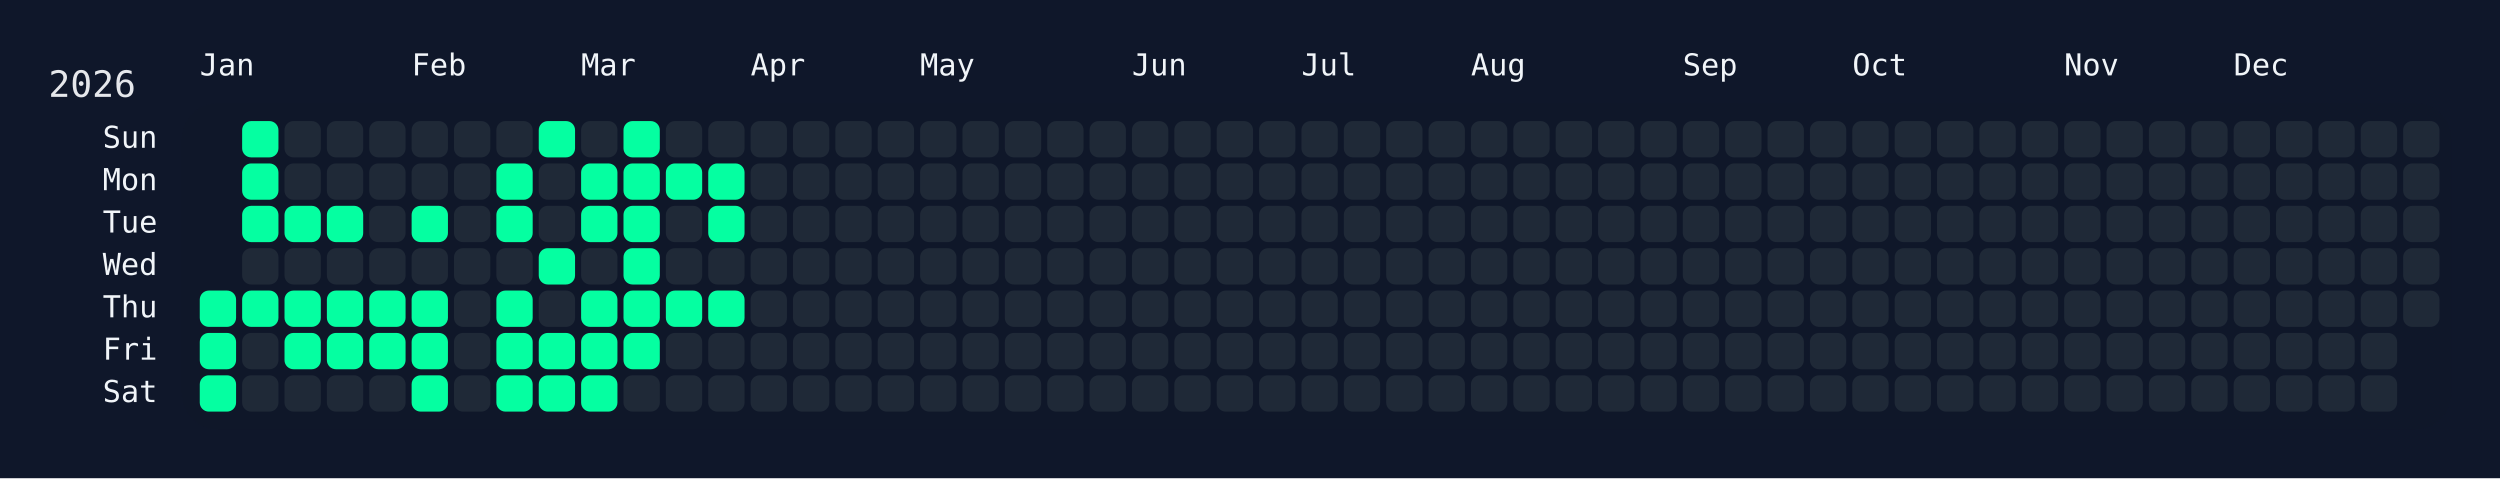
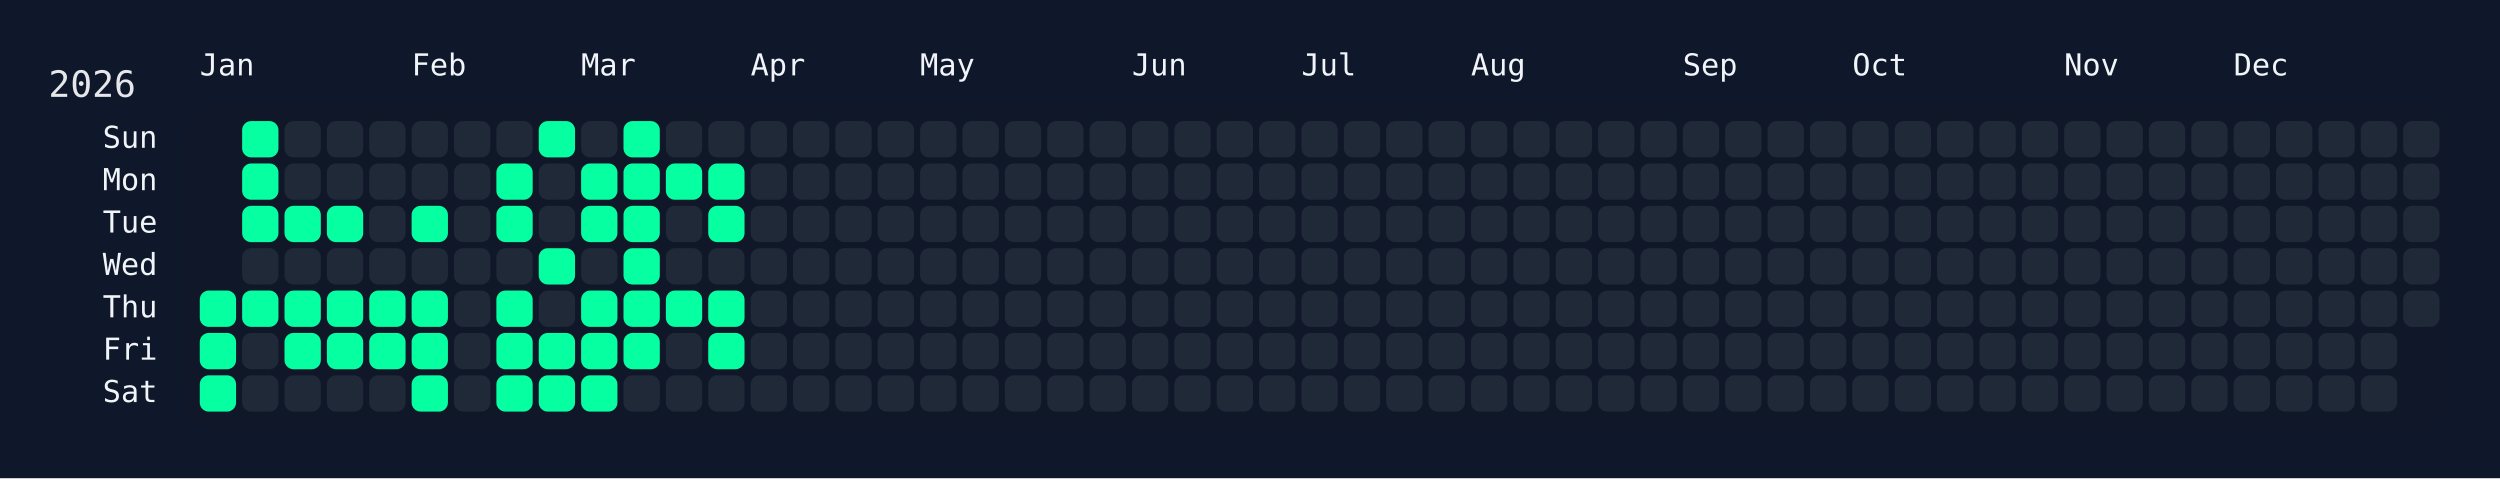
<svg xmlns="http://www.w3.org/2000/svg" width="826" height="158" viewBox="0 0 826 158">
  <rect width="826" height="158" fill="#0f172a" />
  <rect x="60" y="34" width="750" height="108" rx="12" ry="12" fill="rgba(15, 23, 42, 0.8)" />
  <text x="16" y="32" font-size="12" fill="#e5e7eb" font-family="JetBrains Mono, ui-monospace, SFMono-Regular, Menlo, Monaco, Consolas, monospace">2026</text>
  <text x="66" y="18" font-size="10" fill="#f1f5f9" font-family="JetBrains Mono, ui-monospace, SFMono-Regular, Menlo, Monaco, Consolas, monospace" dominant-baseline="hanging">Jan</text>
  <text x="136" y="18" font-size="10" fill="#f1f5f9" font-family="JetBrains Mono, ui-monospace, SFMono-Regular, Menlo, Monaco, Consolas, monospace" dominant-baseline="hanging">Feb</text>
  <text x="192" y="18" font-size="10" fill="#f1f5f9" font-family="JetBrains Mono, ui-monospace, SFMono-Regular, Menlo, Monaco, Consolas, monospace" dominant-baseline="hanging">Mar</text>
  <text x="248" y="18" font-size="10" fill="#f1f5f9" font-family="JetBrains Mono, ui-monospace, SFMono-Regular, Menlo, Monaco, Consolas, monospace" dominant-baseline="hanging">Apr</text>
  <text x="304" y="18" font-size="10" fill="#f1f5f9" font-family="JetBrains Mono, ui-monospace, SFMono-Regular, Menlo, Monaco, Consolas, monospace" dominant-baseline="hanging">May</text>
  <text x="374" y="18" font-size="10" fill="#f1f5f9" font-family="JetBrains Mono, ui-monospace, SFMono-Regular, Menlo, Monaco, Consolas, monospace" dominant-baseline="hanging">Jun</text>
  <text x="430" y="18" font-size="10" fill="#f1f5f9" font-family="JetBrains Mono, ui-monospace, SFMono-Regular, Menlo, Monaco, Consolas, monospace" dominant-baseline="hanging">Jul</text>
  <text x="486" y="18" font-size="10" fill="#f1f5f9" font-family="JetBrains Mono, ui-monospace, SFMono-Regular, Menlo, Monaco, Consolas, monospace" dominant-baseline="hanging">Aug</text>
  <text x="556" y="18" font-size="10" fill="#f1f5f9" font-family="JetBrains Mono, ui-monospace, SFMono-Regular, Menlo, Monaco, Consolas, monospace" dominant-baseline="hanging">Sep</text>
  <text x="612" y="18" font-size="10" fill="#f1f5f9" font-family="JetBrains Mono, ui-monospace, SFMono-Regular, Menlo, Monaco, Consolas, monospace" dominant-baseline="hanging">Oct</text>
  <text x="682" y="18" font-size="10" fill="#f1f5f9" font-family="JetBrains Mono, ui-monospace, SFMono-Regular, Menlo, Monaco, Consolas, monospace" dominant-baseline="hanging">Nov</text>
  <text x="738" y="18" font-size="10" fill="#f1f5f9" font-family="JetBrains Mono, ui-monospace, SFMono-Regular, Menlo, Monaco, Consolas, monospace" dominant-baseline="hanging">Dec</text>
  <text x="52" y="46.0" font-size="10" fill="#f1f5f9" font-family="JetBrains Mono, ui-monospace, SFMono-Regular, Menlo, Monaco, Consolas, monospace" text-anchor="end" dominant-baseline="middle">Sun</text>
  <text x="52" y="60.0" font-size="10" fill="#f1f5f9" font-family="JetBrains Mono, ui-monospace, SFMono-Regular, Menlo, Monaco, Consolas, monospace" text-anchor="end" dominant-baseline="middle">Mon</text>
  <text x="52" y="74.0" font-size="10" fill="#f1f5f9" font-family="JetBrains Mono, ui-monospace, SFMono-Regular, Menlo, Monaco, Consolas, monospace" text-anchor="end" dominant-baseline="middle">Tue</text>
  <text x="52" y="88.0" font-size="10" fill="#f1f5f9" font-family="JetBrains Mono, ui-monospace, SFMono-Regular, Menlo, Monaco, Consolas, monospace" text-anchor="end" dominant-baseline="middle">Wed</text>
  <text x="52" y="102.0" font-size="10" fill="#f1f5f9" font-family="JetBrains Mono, ui-monospace, SFMono-Regular, Menlo, Monaco, Consolas, monospace" text-anchor="end" dominant-baseline="middle">Thu</text>
  <text x="52" y="116.0" font-size="10" fill="#f1f5f9" font-family="JetBrains Mono, ui-monospace, SFMono-Regular, Menlo, Monaco, Consolas, monospace" text-anchor="end" dominant-baseline="middle">Fri</text>
  <text x="52" y="130.0" font-size="10" fill="#f1f5f9" font-family="JetBrains Mono, ui-monospace, SFMono-Regular, Menlo, Monaco, Consolas, monospace" text-anchor="end" dominant-baseline="middle">Sat</text>
  <g transform="translate(66,40)">
    <rect x="0" y="56" width="12" height="12" rx="3" ry="3" fill="#05ffa1" data-date="2026-01-01" />
    <rect x="0" y="70" width="12" height="12" rx="3" ry="3" fill="#05ffa1" data-date="2026-01-02" />
    <rect x="0" y="84" width="12" height="12" rx="3" ry="3" fill="#05ffa1" data-date="2026-01-03" />
    <rect x="14" y="0" width="12" height="12" rx="3" ry="3" fill="#05ffa1" data-date="2026-01-04" />
    <rect x="14" y="14" width="12" height="12" rx="3" ry="3" fill="#05ffa1" data-date="2026-01-05" />
    <rect x="14" y="28" width="12" height="12" rx="3" ry="3" fill="#05ffa1" data-date="2026-01-06" />
    <rect x="14" y="42" width="12" height="12" rx="3" ry="3" fill="#1f2937" data-date="2026-01-07" />
    <rect x="14" y="56" width="12" height="12" rx="3" ry="3" fill="#05ffa1" data-date="2026-01-08" />
    <rect x="14" y="70" width="12" height="12" rx="3" ry="3" fill="#1f2937" data-date="2026-01-09" />
    <rect x="14" y="84" width="12" height="12" rx="3" ry="3" fill="#1f2937" data-date="2026-01-10" />
    <rect x="28" y="0" width="12" height="12" rx="3" ry="3" fill="#1f2937" data-date="2026-01-11" />
    <rect x="28" y="14" width="12" height="12" rx="3" ry="3" fill="#1f2937" data-date="2026-01-12" />
    <rect x="28" y="28" width="12" height="12" rx="3" ry="3" fill="#05ffa1" data-date="2026-01-13" />
    <rect x="28" y="42" width="12" height="12" rx="3" ry="3" fill="#1f2937" data-date="2026-01-14" />
    <rect x="28" y="56" width="12" height="12" rx="3" ry="3" fill="#05ffa1" data-date="2026-01-15" />
    <rect x="28" y="70" width="12" height="12" rx="3" ry="3" fill="#05ffa1" data-date="2026-01-16" />
    <rect x="28" y="84" width="12" height="12" rx="3" ry="3" fill="#1f2937" data-date="2026-01-17" />
    <rect x="42" y="0" width="12" height="12" rx="3" ry="3" fill="#1f2937" data-date="2026-01-18" />
    <rect x="42" y="14" width="12" height="12" rx="3" ry="3" fill="#1f2937" data-date="2026-01-19" />
    <rect x="42" y="28" width="12" height="12" rx="3" ry="3" fill="#05ffa1" data-date="2026-01-20" />
    <rect x="42" y="42" width="12" height="12" rx="3" ry="3" fill="#1f2937" data-date="2026-01-21" />
    <rect x="42" y="56" width="12" height="12" rx="3" ry="3" fill="#05ffa1" data-date="2026-01-22" />
    <rect x="42" y="70" width="12" height="12" rx="3" ry="3" fill="#05ffa1" data-date="2026-01-23" />
    <rect x="42" y="84" width="12" height="12" rx="3" ry="3" fill="#1f2937" data-date="2026-01-24" />
    <rect x="56" y="0" width="12" height="12" rx="3" ry="3" fill="#1f2937" data-date="2026-01-25" />
    <rect x="56" y="14" width="12" height="12" rx="3" ry="3" fill="#1f2937" data-date="2026-01-26" />
    <rect x="56" y="28" width="12" height="12" rx="3" ry="3" fill="#1f2937" data-date="2026-01-27" />
    <rect x="56" y="42" width="12" height="12" rx="3" ry="3" fill="#1f2937" data-date="2026-01-28" />
    <rect x="56" y="56" width="12" height="12" rx="3" ry="3" fill="#05ffa1" data-date="2026-01-29" />
    <rect x="56" y="70" width="12" height="12" rx="3" ry="3" fill="#05ffa1" data-date="2026-01-30" />
    <rect x="56" y="84" width="12" height="12" rx="3" ry="3" fill="#1f2937" data-date="2026-01-31" />
    <rect x="70" y="0" width="12" height="12" rx="3" ry="3" fill="#1f2937" data-date="2026-02-01" />
    <rect x="70" y="14" width="12" height="12" rx="3" ry="3" fill="#1f2937" data-date="2026-02-02" />
    <rect x="70" y="28" width="12" height="12" rx="3" ry="3" fill="#05ffa1" data-date="2026-02-03" />
    <rect x="70" y="42" width="12" height="12" rx="3" ry="3" fill="#1f2937" data-date="2026-02-04" />
    <rect x="70" y="56" width="12" height="12" rx="3" ry="3" fill="#05ffa1" data-date="2026-02-05" />
    <rect x="70" y="70" width="12" height="12" rx="3" ry="3" fill="#05ffa1" data-date="2026-02-06" />
    <rect x="70" y="84" width="12" height="12" rx="3" ry="3" fill="#05ffa1" data-date="2026-02-07" />
    <rect x="84" y="0" width="12" height="12" rx="3" ry="3" fill="#1f2937" data-date="2026-02-08" />
    <rect x="84" y="14" width="12" height="12" rx="3" ry="3" fill="#1f2937" data-date="2026-02-09" />
    <rect x="84" y="28" width="12" height="12" rx="3" ry="3" fill="#1f2937" data-date="2026-02-10" />
    <rect x="84" y="42" width="12" height="12" rx="3" ry="3" fill="#1f2937" data-date="2026-02-11" />
    <rect x="84" y="56" width="12" height="12" rx="3" ry="3" fill="#1f2937" data-date="2026-02-12" />
    <rect x="84" y="70" width="12" height="12" rx="3" ry="3" fill="#1f2937" data-date="2026-02-13" />
    <rect x="84" y="84" width="12" height="12" rx="3" ry="3" fill="#1f2937" data-date="2026-02-14" />
    <rect x="98" y="0" width="12" height="12" rx="3" ry="3" fill="#1f2937" data-date="2026-02-15" />
    <rect x="98" y="14" width="12" height="12" rx="3" ry="3" fill="#05ffa1" data-date="2026-02-16" />
    <rect x="98" y="28" width="12" height="12" rx="3" ry="3" fill="#05ffa1" data-date="2026-02-17" />
    <rect x="98" y="42" width="12" height="12" rx="3" ry="3" fill="#1f2937" data-date="2026-02-18" />
    <rect x="98" y="56" width="12" height="12" rx="3" ry="3" fill="#05ffa1" data-date="2026-02-19" />
    <rect x="98" y="70" width="12" height="12" rx="3" ry="3" fill="#05ffa1" data-date="2026-02-20" />
    <rect x="98" y="84" width="12" height="12" rx="3" ry="3" fill="#05ffa1" data-date="2026-02-21" />
    <rect x="112" y="0" width="12" height="12" rx="3" ry="3" fill="#05ffa1" data-date="2026-02-22" />
    <rect x="112" y="14" width="12" height="12" rx="3" ry="3" fill="#1f2937" data-date="2026-02-23" />
    <rect x="112" y="28" width="12" height="12" rx="3" ry="3" fill="#1f2937" data-date="2026-02-24" />
    <rect x="112" y="42" width="12" height="12" rx="3" ry="3" fill="#05ffa1" data-date="2026-02-25" />
    <rect x="112" y="56" width="12" height="12" rx="3" ry="3" fill="#1f2937" data-date="2026-02-26" />
    <rect x="112" y="70" width="12" height="12" rx="3" ry="3" fill="#05ffa1" data-date="2026-02-27" />
    <rect x="112" y="84" width="12" height="12" rx="3" ry="3" fill="#05ffa1" data-date="2026-02-28" />
    <rect x="126" y="0" width="12" height="12" rx="3" ry="3" fill="#1f2937" data-date="2026-03-01" />
    <rect x="126" y="14" width="12" height="12" rx="3" ry="3" fill="#05ffa1" data-date="2026-03-02" />
    <rect x="126" y="28" width="12" height="12" rx="3" ry="3" fill="#05ffa1" data-date="2026-03-03" />
    <rect x="126" y="42" width="12" height="12" rx="3" ry="3" fill="#1f2937" data-date="2026-03-04" />
    <rect x="126" y="56" width="12" height="12" rx="3" ry="3" fill="#05ffa1" data-date="2026-03-05" />
    <rect x="126" y="70" width="12" height="12" rx="3" ry="3" fill="#05ffa1" data-date="2026-03-06" />
    <rect x="126" y="84" width="12" height="12" rx="3" ry="3" fill="#05ffa1" data-date="2026-03-07" />
    <rect x="140" y="0" width="12" height="12" rx="3" ry="3" fill="#05ffa1" data-date="2026-03-08" />
    <rect x="140" y="14" width="12" height="12" rx="3" ry="3" fill="#05ffa1" data-date="2026-03-09" />
    <rect x="140" y="28" width="12" height="12" rx="3" ry="3" fill="#05ffa1" data-date="2026-03-10" />
    <rect x="140" y="42" width="12" height="12" rx="3" ry="3" fill="#05ffa1" data-date="2026-03-11" />
    <rect x="140" y="56" width="12" height="12" rx="3" ry="3" fill="#05ffa1" data-date="2026-03-12" />
    <rect x="140" y="70" width="12" height="12" rx="3" ry="3" fill="#05ffa1" data-date="2026-03-13" />
    <rect x="140" y="84" width="12" height="12" rx="3" ry="3" fill="#1f2937" data-date="2026-03-14" />
    <rect x="154" y="0" width="12" height="12" rx="3" ry="3" fill="#1f2937" data-date="2026-03-15" />
    <rect x="154" y="14" width="12" height="12" rx="3" ry="3" fill="#05ffa1" data-date="2026-03-16" />
    <rect x="154" y="28" width="12" height="12" rx="3" ry="3" fill="#1f2937" data-date="2026-03-17" />
    <rect x="154" y="42" width="12" height="12" rx="3" ry="3" fill="#1f2937" data-date="2026-03-18" />
    <rect x="154" y="56" width="12" height="12" rx="3" ry="3" fill="#05ffa1" data-date="2026-03-19" />
    <rect x="154" y="70" width="12" height="12" rx="3" ry="3" fill="#1f2937" data-date="2026-03-20" />
    <rect x="154" y="84" width="12" height="12" rx="3" ry="3" fill="#1f2937" data-date="2026-03-21" />
    <rect x="168" y="0" width="12" height="12" rx="3" ry="3" fill="#1f2937" data-date="2026-03-22" />
    <rect x="168" y="14" width="12" height="12" rx="3" ry="3" fill="#05ffa1" data-date="2026-03-23" />
    <rect x="168" y="28" width="12" height="12" rx="3" ry="3" fill="#05ffa1" data-date="2026-03-24" />
    <rect x="168" y="42" width="12" height="12" rx="3" ry="3" fill="#1f2937" data-date="2026-03-25" />
    <rect x="168" y="56" width="12" height="12" rx="3" ry="3" fill="#05ffa1" data-date="2026-03-26" />
-     <rect x="168" y="70" width="12" height="12" rx="3" ry="3" fill="#1f2937" data-date="2026-03-27" />
+     <rect x="168" y="70" width="12" height="12" rx="3" ry="3" fill="#05ffa1" data-date="2026-03-27" />
    <rect x="168" y="84" width="12" height="12" rx="3" ry="3" fill="#1f2937" data-date="2026-03-28" />
    <rect x="182" y="0" width="12" height="12" rx="3" ry="3" fill="#1f2937" data-date="2026-03-29" />
    <rect x="182" y="14" width="12" height="12" rx="3" ry="3" fill="#1f2937" data-date="2026-03-30" />
    <rect x="182" y="28" width="12" height="12" rx="3" ry="3" fill="#1f2937" data-date="2026-03-31" />
    <rect x="182" y="42" width="12" height="12" rx="3" ry="3" fill="#1f2937" data-date="2026-04-01" />
    <rect x="182" y="56" width="12" height="12" rx="3" ry="3" fill="#1f2937" data-date="2026-04-02" />
    <rect x="182" y="70" width="12" height="12" rx="3" ry="3" fill="#1f2937" data-date="2026-04-03" />
    <rect x="182" y="84" width="12" height="12" rx="3" ry="3" fill="#1f2937" data-date="2026-04-04" />
    <rect x="196" y="0" width="12" height="12" rx="3" ry="3" fill="#1f2937" data-date="2026-04-05" />
    <rect x="196" y="14" width="12" height="12" rx="3" ry="3" fill="#1f2937" data-date="2026-04-06" />
    <rect x="196" y="28" width="12" height="12" rx="3" ry="3" fill="#1f2937" data-date="2026-04-07" />
    <rect x="196" y="42" width="12" height="12" rx="3" ry="3" fill="#1f2937" data-date="2026-04-08" />
    <rect x="196" y="56" width="12" height="12" rx="3" ry="3" fill="#1f2937" data-date="2026-04-09" />
    <rect x="196" y="70" width="12" height="12" rx="3" ry="3" fill="#1f2937" data-date="2026-04-10" />
    <rect x="196" y="84" width="12" height="12" rx="3" ry="3" fill="#1f2937" data-date="2026-04-11" />
    <rect x="210" y="0" width="12" height="12" rx="3" ry="3" fill="#1f2937" data-date="2026-04-12" />
    <rect x="210" y="14" width="12" height="12" rx="3" ry="3" fill="#1f2937" data-date="2026-04-13" />
    <rect x="210" y="28" width="12" height="12" rx="3" ry="3" fill="#1f2937" data-date="2026-04-14" />
    <rect x="210" y="42" width="12" height="12" rx="3" ry="3" fill="#1f2937" data-date="2026-04-15" />
    <rect x="210" y="56" width="12" height="12" rx="3" ry="3" fill="#1f2937" data-date="2026-04-16" />
    <rect x="210" y="70" width="12" height="12" rx="3" ry="3" fill="#1f2937" data-date="2026-04-17" />
    <rect x="210" y="84" width="12" height="12" rx="3" ry="3" fill="#1f2937" data-date="2026-04-18" />
    <rect x="224" y="0" width="12" height="12" rx="3" ry="3" fill="#1f2937" data-date="2026-04-19" />
    <rect x="224" y="14" width="12" height="12" rx="3" ry="3" fill="#1f2937" data-date="2026-04-20" />
    <rect x="224" y="28" width="12" height="12" rx="3" ry="3" fill="#1f2937" data-date="2026-04-21" />
    <rect x="224" y="42" width="12" height="12" rx="3" ry="3" fill="#1f2937" data-date="2026-04-22" />
    <rect x="224" y="56" width="12" height="12" rx="3" ry="3" fill="#1f2937" data-date="2026-04-23" />
    <rect x="224" y="70" width="12" height="12" rx="3" ry="3" fill="#1f2937" data-date="2026-04-24" />
    <rect x="224" y="84" width="12" height="12" rx="3" ry="3" fill="#1f2937" data-date="2026-04-25" />
    <rect x="238" y="0" width="12" height="12" rx="3" ry="3" fill="#1f2937" data-date="2026-04-26" />
    <rect x="238" y="14" width="12" height="12" rx="3" ry="3" fill="#1f2937" data-date="2026-04-27" />
    <rect x="238" y="28" width="12" height="12" rx="3" ry="3" fill="#1f2937" data-date="2026-04-28" />
    <rect x="238" y="42" width="12" height="12" rx="3" ry="3" fill="#1f2937" data-date="2026-04-29" />
    <rect x="238" y="56" width="12" height="12" rx="3" ry="3" fill="#1f2937" data-date="2026-04-30" />
    <rect x="238" y="70" width="12" height="12" rx="3" ry="3" fill="#1f2937" data-date="2026-05-01" />
    <rect x="238" y="84" width="12" height="12" rx="3" ry="3" fill="#1f2937" data-date="2026-05-02" />
    <rect x="252" y="0" width="12" height="12" rx="3" ry="3" fill="#1f2937" data-date="2026-05-03" />
    <rect x="252" y="14" width="12" height="12" rx="3" ry="3" fill="#1f2937" data-date="2026-05-04" />
    <rect x="252" y="28" width="12" height="12" rx="3" ry="3" fill="#1f2937" data-date="2026-05-05" />
    <rect x="252" y="42" width="12" height="12" rx="3" ry="3" fill="#1f2937" data-date="2026-05-06" />
    <rect x="252" y="56" width="12" height="12" rx="3" ry="3" fill="#1f2937" data-date="2026-05-07" />
    <rect x="252" y="70" width="12" height="12" rx="3" ry="3" fill="#1f2937" data-date="2026-05-08" />
    <rect x="252" y="84" width="12" height="12" rx="3" ry="3" fill="#1f2937" data-date="2026-05-09" />
    <rect x="266" y="0" width="12" height="12" rx="3" ry="3" fill="#1f2937" data-date="2026-05-10" />
    <rect x="266" y="14" width="12" height="12" rx="3" ry="3" fill="#1f2937" data-date="2026-05-11" />
    <rect x="266" y="28" width="12" height="12" rx="3" ry="3" fill="#1f2937" data-date="2026-05-12" />
    <rect x="266" y="42" width="12" height="12" rx="3" ry="3" fill="#1f2937" data-date="2026-05-13" />
    <rect x="266" y="56" width="12" height="12" rx="3" ry="3" fill="#1f2937" data-date="2026-05-14" />
    <rect x="266" y="70" width="12" height="12" rx="3" ry="3" fill="#1f2937" data-date="2026-05-15" />
    <rect x="266" y="84" width="12" height="12" rx="3" ry="3" fill="#1f2937" data-date="2026-05-16" />
    <rect x="280" y="0" width="12" height="12" rx="3" ry="3" fill="#1f2937" data-date="2026-05-17" />
    <rect x="280" y="14" width="12" height="12" rx="3" ry="3" fill="#1f2937" data-date="2026-05-18" />
    <rect x="280" y="28" width="12" height="12" rx="3" ry="3" fill="#1f2937" data-date="2026-05-19" />
    <rect x="280" y="42" width="12" height="12" rx="3" ry="3" fill="#1f2937" data-date="2026-05-20" />
    <rect x="280" y="56" width="12" height="12" rx="3" ry="3" fill="#1f2937" data-date="2026-05-21" />
    <rect x="280" y="70" width="12" height="12" rx="3" ry="3" fill="#1f2937" data-date="2026-05-22" />
    <rect x="280" y="84" width="12" height="12" rx="3" ry="3" fill="#1f2937" data-date="2026-05-23" />
    <rect x="294" y="0" width="12" height="12" rx="3" ry="3" fill="#1f2937" data-date="2026-05-24" />
    <rect x="294" y="14" width="12" height="12" rx="3" ry="3" fill="#1f2937" data-date="2026-05-25" />
    <rect x="294" y="28" width="12" height="12" rx="3" ry="3" fill="#1f2937" data-date="2026-05-26" />
    <rect x="294" y="42" width="12" height="12" rx="3" ry="3" fill="#1f2937" data-date="2026-05-27" />
    <rect x="294" y="56" width="12" height="12" rx="3" ry="3" fill="#1f2937" data-date="2026-05-28" />
    <rect x="294" y="70" width="12" height="12" rx="3" ry="3" fill="#1f2937" data-date="2026-05-29" />
    <rect x="294" y="84" width="12" height="12" rx="3" ry="3" fill="#1f2937" data-date="2026-05-30" />
    <rect x="308" y="0" width="12" height="12" rx="3" ry="3" fill="#1f2937" data-date="2026-05-31" />
    <rect x="308" y="14" width="12" height="12" rx="3" ry="3" fill="#1f2937" data-date="2026-06-01" />
    <rect x="308" y="28" width="12" height="12" rx="3" ry="3" fill="#1f2937" data-date="2026-06-02" />
    <rect x="308" y="42" width="12" height="12" rx="3" ry="3" fill="#1f2937" data-date="2026-06-03" />
    <rect x="308" y="56" width="12" height="12" rx="3" ry="3" fill="#1f2937" data-date="2026-06-04" />
    <rect x="308" y="70" width="12" height="12" rx="3" ry="3" fill="#1f2937" data-date="2026-06-05" />
    <rect x="308" y="84" width="12" height="12" rx="3" ry="3" fill="#1f2937" data-date="2026-06-06" />
    <rect x="322" y="0" width="12" height="12" rx="3" ry="3" fill="#1f2937" data-date="2026-06-07" />
    <rect x="322" y="14" width="12" height="12" rx="3" ry="3" fill="#1f2937" data-date="2026-06-08" />
    <rect x="322" y="28" width="12" height="12" rx="3" ry="3" fill="#1f2937" data-date="2026-06-09" />
    <rect x="322" y="42" width="12" height="12" rx="3" ry="3" fill="#1f2937" data-date="2026-06-10" />
    <rect x="322" y="56" width="12" height="12" rx="3" ry="3" fill="#1f2937" data-date="2026-06-11" />
    <rect x="322" y="70" width="12" height="12" rx="3" ry="3" fill="#1f2937" data-date="2026-06-12" />
    <rect x="322" y="84" width="12" height="12" rx="3" ry="3" fill="#1f2937" data-date="2026-06-13" />
    <rect x="336" y="0" width="12" height="12" rx="3" ry="3" fill="#1f2937" data-date="2026-06-14" />
    <rect x="336" y="14" width="12" height="12" rx="3" ry="3" fill="#1f2937" data-date="2026-06-15" />
    <rect x="336" y="28" width="12" height="12" rx="3" ry="3" fill="#1f2937" data-date="2026-06-16" />
    <rect x="336" y="42" width="12" height="12" rx="3" ry="3" fill="#1f2937" data-date="2026-06-17" />
    <rect x="336" y="56" width="12" height="12" rx="3" ry="3" fill="#1f2937" data-date="2026-06-18" />
    <rect x="336" y="70" width="12" height="12" rx="3" ry="3" fill="#1f2937" data-date="2026-06-19" />
    <rect x="336" y="84" width="12" height="12" rx="3" ry="3" fill="#1f2937" data-date="2026-06-20" />
    <rect x="350" y="0" width="12" height="12" rx="3" ry="3" fill="#1f2937" data-date="2026-06-21" />
    <rect x="350" y="14" width="12" height="12" rx="3" ry="3" fill="#1f2937" data-date="2026-06-22" />
    <rect x="350" y="28" width="12" height="12" rx="3" ry="3" fill="#1f2937" data-date="2026-06-23" />
    <rect x="350" y="42" width="12" height="12" rx="3" ry="3" fill="#1f2937" data-date="2026-06-24" />
    <rect x="350" y="56" width="12" height="12" rx="3" ry="3" fill="#1f2937" data-date="2026-06-25" />
    <rect x="350" y="70" width="12" height="12" rx="3" ry="3" fill="#1f2937" data-date="2026-06-26" />
    <rect x="350" y="84" width="12" height="12" rx="3" ry="3" fill="#1f2937" data-date="2026-06-27" />
    <rect x="364" y="0" width="12" height="12" rx="3" ry="3" fill="#1f2937" data-date="2026-06-28" />
    <rect x="364" y="14" width="12" height="12" rx="3" ry="3" fill="#1f2937" data-date="2026-06-29" />
    <rect x="364" y="28" width="12" height="12" rx="3" ry="3" fill="#1f2937" data-date="2026-06-30" />
    <rect x="364" y="42" width="12" height="12" rx="3" ry="3" fill="#1f2937" data-date="2026-07-01" />
    <rect x="364" y="56" width="12" height="12" rx="3" ry="3" fill="#1f2937" data-date="2026-07-02" />
    <rect x="364" y="70" width="12" height="12" rx="3" ry="3" fill="#1f2937" data-date="2026-07-03" />
    <rect x="364" y="84" width="12" height="12" rx="3" ry="3" fill="#1f2937" data-date="2026-07-04" />
    <rect x="378" y="0" width="12" height="12" rx="3" ry="3" fill="#1f2937" data-date="2026-07-05" />
    <rect x="378" y="14" width="12" height="12" rx="3" ry="3" fill="#1f2937" data-date="2026-07-06" />
    <rect x="378" y="28" width="12" height="12" rx="3" ry="3" fill="#1f2937" data-date="2026-07-07" />
    <rect x="378" y="42" width="12" height="12" rx="3" ry="3" fill="#1f2937" data-date="2026-07-08" />
    <rect x="378" y="56" width="12" height="12" rx="3" ry="3" fill="#1f2937" data-date="2026-07-09" />
    <rect x="378" y="70" width="12" height="12" rx="3" ry="3" fill="#1f2937" data-date="2026-07-10" />
    <rect x="378" y="84" width="12" height="12" rx="3" ry="3" fill="#1f2937" data-date="2026-07-11" />
    <rect x="392" y="0" width="12" height="12" rx="3" ry="3" fill="#1f2937" data-date="2026-07-12" />
    <rect x="392" y="14" width="12" height="12" rx="3" ry="3" fill="#1f2937" data-date="2026-07-13" />
    <rect x="392" y="28" width="12" height="12" rx="3" ry="3" fill="#1f2937" data-date="2026-07-14" />
    <rect x="392" y="42" width="12" height="12" rx="3" ry="3" fill="#1f2937" data-date="2026-07-15" />
    <rect x="392" y="56" width="12" height="12" rx="3" ry="3" fill="#1f2937" data-date="2026-07-16" />
    <rect x="392" y="70" width="12" height="12" rx="3" ry="3" fill="#1f2937" data-date="2026-07-17" />
    <rect x="392" y="84" width="12" height="12" rx="3" ry="3" fill="#1f2937" data-date="2026-07-18" />
    <rect x="406" y="0" width="12" height="12" rx="3" ry="3" fill="#1f2937" data-date="2026-07-19" />
    <rect x="406" y="14" width="12" height="12" rx="3" ry="3" fill="#1f2937" data-date="2026-07-20" />
    <rect x="406" y="28" width="12" height="12" rx="3" ry="3" fill="#1f2937" data-date="2026-07-21" />
    <rect x="406" y="42" width="12" height="12" rx="3" ry="3" fill="#1f2937" data-date="2026-07-22" />
    <rect x="406" y="56" width="12" height="12" rx="3" ry="3" fill="#1f2937" data-date="2026-07-23" />
    <rect x="406" y="70" width="12" height="12" rx="3" ry="3" fill="#1f2937" data-date="2026-07-24" />
    <rect x="406" y="84" width="12" height="12" rx="3" ry="3" fill="#1f2937" data-date="2026-07-25" />
    <rect x="420" y="0" width="12" height="12" rx="3" ry="3" fill="#1f2937" data-date="2026-07-26" />
    <rect x="420" y="14" width="12" height="12" rx="3" ry="3" fill="#1f2937" data-date="2026-07-27" />
    <rect x="420" y="28" width="12" height="12" rx="3" ry="3" fill="#1f2937" data-date="2026-07-28" />
    <rect x="420" y="42" width="12" height="12" rx="3" ry="3" fill="#1f2937" data-date="2026-07-29" />
    <rect x="420" y="56" width="12" height="12" rx="3" ry="3" fill="#1f2937" data-date="2026-07-30" />
    <rect x="420" y="70" width="12" height="12" rx="3" ry="3" fill="#1f2937" data-date="2026-07-31" />
    <rect x="420" y="84" width="12" height="12" rx="3" ry="3" fill="#1f2937" data-date="2026-08-01" />
    <rect x="434" y="0" width="12" height="12" rx="3" ry="3" fill="#1f2937" data-date="2026-08-02" />
    <rect x="434" y="14" width="12" height="12" rx="3" ry="3" fill="#1f2937" data-date="2026-08-03" />
    <rect x="434" y="28" width="12" height="12" rx="3" ry="3" fill="#1f2937" data-date="2026-08-04" />
    <rect x="434" y="42" width="12" height="12" rx="3" ry="3" fill="#1f2937" data-date="2026-08-05" />
    <rect x="434" y="56" width="12" height="12" rx="3" ry="3" fill="#1f2937" data-date="2026-08-06" />
    <rect x="434" y="70" width="12" height="12" rx="3" ry="3" fill="#1f2937" data-date="2026-08-07" />
    <rect x="434" y="84" width="12" height="12" rx="3" ry="3" fill="#1f2937" data-date="2026-08-08" />
    <rect x="448" y="0" width="12" height="12" rx="3" ry="3" fill="#1f2937" data-date="2026-08-09" />
    <rect x="448" y="14" width="12" height="12" rx="3" ry="3" fill="#1f2937" data-date="2026-08-10" />
    <rect x="448" y="28" width="12" height="12" rx="3" ry="3" fill="#1f2937" data-date="2026-08-11" />
    <rect x="448" y="42" width="12" height="12" rx="3" ry="3" fill="#1f2937" data-date="2026-08-12" />
    <rect x="448" y="56" width="12" height="12" rx="3" ry="3" fill="#1f2937" data-date="2026-08-13" />
    <rect x="448" y="70" width="12" height="12" rx="3" ry="3" fill="#1f2937" data-date="2026-08-14" />
    <rect x="448" y="84" width="12" height="12" rx="3" ry="3" fill="#1f2937" data-date="2026-08-15" />
    <rect x="462" y="0" width="12" height="12" rx="3" ry="3" fill="#1f2937" data-date="2026-08-16" />
    <rect x="462" y="14" width="12" height="12" rx="3" ry="3" fill="#1f2937" data-date="2026-08-17" />
    <rect x="462" y="28" width="12" height="12" rx="3" ry="3" fill="#1f2937" data-date="2026-08-18" />
    <rect x="462" y="42" width="12" height="12" rx="3" ry="3" fill="#1f2937" data-date="2026-08-19" />
    <rect x="462" y="56" width="12" height="12" rx="3" ry="3" fill="#1f2937" data-date="2026-08-20" />
    <rect x="462" y="70" width="12" height="12" rx="3" ry="3" fill="#1f2937" data-date="2026-08-21" />
    <rect x="462" y="84" width="12" height="12" rx="3" ry="3" fill="#1f2937" data-date="2026-08-22" />
    <rect x="476" y="0" width="12" height="12" rx="3" ry="3" fill="#1f2937" data-date="2026-08-23" />
    <rect x="476" y="14" width="12" height="12" rx="3" ry="3" fill="#1f2937" data-date="2026-08-24" />
    <rect x="476" y="28" width="12" height="12" rx="3" ry="3" fill="#1f2937" data-date="2026-08-25" />
    <rect x="476" y="42" width="12" height="12" rx="3" ry="3" fill="#1f2937" data-date="2026-08-26" />
    <rect x="476" y="56" width="12" height="12" rx="3" ry="3" fill="#1f2937" data-date="2026-08-27" />
    <rect x="476" y="70" width="12" height="12" rx="3" ry="3" fill="#1f2937" data-date="2026-08-28" />
    <rect x="476" y="84" width="12" height="12" rx="3" ry="3" fill="#1f2937" data-date="2026-08-29" />
    <rect x="490" y="0" width="12" height="12" rx="3" ry="3" fill="#1f2937" data-date="2026-08-30" />
    <rect x="490" y="14" width="12" height="12" rx="3" ry="3" fill="#1f2937" data-date="2026-08-31" />
    <rect x="490" y="28" width="12" height="12" rx="3" ry="3" fill="#1f2937" data-date="2026-09-01" />
    <rect x="490" y="42" width="12" height="12" rx="3" ry="3" fill="#1f2937" data-date="2026-09-02" />
    <rect x="490" y="56" width="12" height="12" rx="3" ry="3" fill="#1f2937" data-date="2026-09-03" />
    <rect x="490" y="70" width="12" height="12" rx="3" ry="3" fill="#1f2937" data-date="2026-09-04" />
    <rect x="490" y="84" width="12" height="12" rx="3" ry="3" fill="#1f2937" data-date="2026-09-05" />
    <rect x="504" y="0" width="12" height="12" rx="3" ry="3" fill="#1f2937" data-date="2026-09-06" />
    <rect x="504" y="14" width="12" height="12" rx="3" ry="3" fill="#1f2937" data-date="2026-09-07" />
    <rect x="504" y="28" width="12" height="12" rx="3" ry="3" fill="#1f2937" data-date="2026-09-08" />
    <rect x="504" y="42" width="12" height="12" rx="3" ry="3" fill="#1f2937" data-date="2026-09-09" />
    <rect x="504" y="56" width="12" height="12" rx="3" ry="3" fill="#1f2937" data-date="2026-09-10" />
    <rect x="504" y="70" width="12" height="12" rx="3" ry="3" fill="#1f2937" data-date="2026-09-11" />
    <rect x="504" y="84" width="12" height="12" rx="3" ry="3" fill="#1f2937" data-date="2026-09-12" />
    <rect x="518" y="0" width="12" height="12" rx="3" ry="3" fill="#1f2937" data-date="2026-09-13" />
    <rect x="518" y="14" width="12" height="12" rx="3" ry="3" fill="#1f2937" data-date="2026-09-14" />
    <rect x="518" y="28" width="12" height="12" rx="3" ry="3" fill="#1f2937" data-date="2026-09-15" />
    <rect x="518" y="42" width="12" height="12" rx="3" ry="3" fill="#1f2937" data-date="2026-09-16" />
    <rect x="518" y="56" width="12" height="12" rx="3" ry="3" fill="#1f2937" data-date="2026-09-17" />
    <rect x="518" y="70" width="12" height="12" rx="3" ry="3" fill="#1f2937" data-date="2026-09-18" />
    <rect x="518" y="84" width="12" height="12" rx="3" ry="3" fill="#1f2937" data-date="2026-09-19" />
    <rect x="532" y="0" width="12" height="12" rx="3" ry="3" fill="#1f2937" data-date="2026-09-20" />
    <rect x="532" y="14" width="12" height="12" rx="3" ry="3" fill="#1f2937" data-date="2026-09-21" />
    <rect x="532" y="28" width="12" height="12" rx="3" ry="3" fill="#1f2937" data-date="2026-09-22" />
    <rect x="532" y="42" width="12" height="12" rx="3" ry="3" fill="#1f2937" data-date="2026-09-23" />
    <rect x="532" y="56" width="12" height="12" rx="3" ry="3" fill="#1f2937" data-date="2026-09-24" />
    <rect x="532" y="70" width="12" height="12" rx="3" ry="3" fill="#1f2937" data-date="2026-09-25" />
    <rect x="532" y="84" width="12" height="12" rx="3" ry="3" fill="#1f2937" data-date="2026-09-26" />
    <rect x="546" y="0" width="12" height="12" rx="3" ry="3" fill="#1f2937" data-date="2026-09-27" />
    <rect x="546" y="14" width="12" height="12" rx="3" ry="3" fill="#1f2937" data-date="2026-09-28" />
    <rect x="546" y="28" width="12" height="12" rx="3" ry="3" fill="#1f2937" data-date="2026-09-29" />
    <rect x="546" y="42" width="12" height="12" rx="3" ry="3" fill="#1f2937" data-date="2026-09-30" />
    <rect x="546" y="56" width="12" height="12" rx="3" ry="3" fill="#1f2937" data-date="2026-10-01" />
    <rect x="546" y="70" width="12" height="12" rx="3" ry="3" fill="#1f2937" data-date="2026-10-02" />
    <rect x="546" y="84" width="12" height="12" rx="3" ry="3" fill="#1f2937" data-date="2026-10-03" />
    <rect x="560" y="0" width="12" height="12" rx="3" ry="3" fill="#1f2937" data-date="2026-10-04" />
    <rect x="560" y="14" width="12" height="12" rx="3" ry="3" fill="#1f2937" data-date="2026-10-05" />
    <rect x="560" y="28" width="12" height="12" rx="3" ry="3" fill="#1f2937" data-date="2026-10-06" />
    <rect x="560" y="42" width="12" height="12" rx="3" ry="3" fill="#1f2937" data-date="2026-10-07" />
    <rect x="560" y="56" width="12" height="12" rx="3" ry="3" fill="#1f2937" data-date="2026-10-08" />
    <rect x="560" y="70" width="12" height="12" rx="3" ry="3" fill="#1f2937" data-date="2026-10-09" />
    <rect x="560" y="84" width="12" height="12" rx="3" ry="3" fill="#1f2937" data-date="2026-10-10" />
    <rect x="574" y="0" width="12" height="12" rx="3" ry="3" fill="#1f2937" data-date="2026-10-11" />
    <rect x="574" y="14" width="12" height="12" rx="3" ry="3" fill="#1f2937" data-date="2026-10-12" />
    <rect x="574" y="28" width="12" height="12" rx="3" ry="3" fill="#1f2937" data-date="2026-10-13" />
    <rect x="574" y="42" width="12" height="12" rx="3" ry="3" fill="#1f2937" data-date="2026-10-14" />
    <rect x="574" y="56" width="12" height="12" rx="3" ry="3" fill="#1f2937" data-date="2026-10-15" />
    <rect x="574" y="70" width="12" height="12" rx="3" ry="3" fill="#1f2937" data-date="2026-10-16" />
    <rect x="574" y="84" width="12" height="12" rx="3" ry="3" fill="#1f2937" data-date="2026-10-17" />
    <rect x="588" y="0" width="12" height="12" rx="3" ry="3" fill="#1f2937" data-date="2026-10-18" />
    <rect x="588" y="14" width="12" height="12" rx="3" ry="3" fill="#1f2937" data-date="2026-10-19" />
    <rect x="588" y="28" width="12" height="12" rx="3" ry="3" fill="#1f2937" data-date="2026-10-20" />
    <rect x="588" y="42" width="12" height="12" rx="3" ry="3" fill="#1f2937" data-date="2026-10-21" />
    <rect x="588" y="56" width="12" height="12" rx="3" ry="3" fill="#1f2937" data-date="2026-10-22" />
    <rect x="588" y="70" width="12" height="12" rx="3" ry="3" fill="#1f2937" data-date="2026-10-23" />
    <rect x="588" y="84" width="12" height="12" rx="3" ry="3" fill="#1f2937" data-date="2026-10-24" />
    <rect x="602" y="0" width="12" height="12" rx="3" ry="3" fill="#1f2937" data-date="2026-10-25" />
    <rect x="602" y="14" width="12" height="12" rx="3" ry="3" fill="#1f2937" data-date="2026-10-26" />
    <rect x="602" y="28" width="12" height="12" rx="3" ry="3" fill="#1f2937" data-date="2026-10-27" />
    <rect x="602" y="42" width="12" height="12" rx="3" ry="3" fill="#1f2937" data-date="2026-10-28" />
    <rect x="602" y="56" width="12" height="12" rx="3" ry="3" fill="#1f2937" data-date="2026-10-29" />
    <rect x="602" y="70" width="12" height="12" rx="3" ry="3" fill="#1f2937" data-date="2026-10-30" />
    <rect x="602" y="84" width="12" height="12" rx="3" ry="3" fill="#1f2937" data-date="2026-10-31" />
    <rect x="616" y="0" width="12" height="12" rx="3" ry="3" fill="#1f2937" data-date="2026-11-01" />
    <rect x="616" y="14" width="12" height="12" rx="3" ry="3" fill="#1f2937" data-date="2026-11-02" />
    <rect x="616" y="28" width="12" height="12" rx="3" ry="3" fill="#1f2937" data-date="2026-11-03" />
    <rect x="616" y="42" width="12" height="12" rx="3" ry="3" fill="#1f2937" data-date="2026-11-04" />
    <rect x="616" y="56" width="12" height="12" rx="3" ry="3" fill="#1f2937" data-date="2026-11-05" />
    <rect x="616" y="70" width="12" height="12" rx="3" ry="3" fill="#1f2937" data-date="2026-11-06" />
    <rect x="616" y="84" width="12" height="12" rx="3" ry="3" fill="#1f2937" data-date="2026-11-07" />
    <rect x="630" y="0" width="12" height="12" rx="3" ry="3" fill="#1f2937" data-date="2026-11-08" />
    <rect x="630" y="14" width="12" height="12" rx="3" ry="3" fill="#1f2937" data-date="2026-11-09" />
    <rect x="630" y="28" width="12" height="12" rx="3" ry="3" fill="#1f2937" data-date="2026-11-10" />
    <rect x="630" y="42" width="12" height="12" rx="3" ry="3" fill="#1f2937" data-date="2026-11-11" />
    <rect x="630" y="56" width="12" height="12" rx="3" ry="3" fill="#1f2937" data-date="2026-11-12" />
    <rect x="630" y="70" width="12" height="12" rx="3" ry="3" fill="#1f2937" data-date="2026-11-13" />
    <rect x="630" y="84" width="12" height="12" rx="3" ry="3" fill="#1f2937" data-date="2026-11-14" />
    <rect x="644" y="0" width="12" height="12" rx="3" ry="3" fill="#1f2937" data-date="2026-11-15" />
    <rect x="644" y="14" width="12" height="12" rx="3" ry="3" fill="#1f2937" data-date="2026-11-16" />
    <rect x="644" y="28" width="12" height="12" rx="3" ry="3" fill="#1f2937" data-date="2026-11-17" />
    <rect x="644" y="42" width="12" height="12" rx="3" ry="3" fill="#1f2937" data-date="2026-11-18" />
    <rect x="644" y="56" width="12" height="12" rx="3" ry="3" fill="#1f2937" data-date="2026-11-19" />
    <rect x="644" y="70" width="12" height="12" rx="3" ry="3" fill="#1f2937" data-date="2026-11-20" />
    <rect x="644" y="84" width="12" height="12" rx="3" ry="3" fill="#1f2937" data-date="2026-11-21" />
    <rect x="658" y="0" width="12" height="12" rx="3" ry="3" fill="#1f2937" data-date="2026-11-22" />
    <rect x="658" y="14" width="12" height="12" rx="3" ry="3" fill="#1f2937" data-date="2026-11-23" />
    <rect x="658" y="28" width="12" height="12" rx="3" ry="3" fill="#1f2937" data-date="2026-11-24" />
    <rect x="658" y="42" width="12" height="12" rx="3" ry="3" fill="#1f2937" data-date="2026-11-25" />
    <rect x="658" y="56" width="12" height="12" rx="3" ry="3" fill="#1f2937" data-date="2026-11-26" />
    <rect x="658" y="70" width="12" height="12" rx="3" ry="3" fill="#1f2937" data-date="2026-11-27" />
    <rect x="658" y="84" width="12" height="12" rx="3" ry="3" fill="#1f2937" data-date="2026-11-28" />
    <rect x="672" y="0" width="12" height="12" rx="3" ry="3" fill="#1f2937" data-date="2026-11-29" />
    <rect x="672" y="14" width="12" height="12" rx="3" ry="3" fill="#1f2937" data-date="2026-11-30" />
    <rect x="672" y="28" width="12" height="12" rx="3" ry="3" fill="#1f2937" data-date="2026-12-01" />
    <rect x="672" y="42" width="12" height="12" rx="3" ry="3" fill="#1f2937" data-date="2026-12-02" />
    <rect x="672" y="56" width="12" height="12" rx="3" ry="3" fill="#1f2937" data-date="2026-12-03" />
    <rect x="672" y="70" width="12" height="12" rx="3" ry="3" fill="#1f2937" data-date="2026-12-04" />
    <rect x="672" y="84" width="12" height="12" rx="3" ry="3" fill="#1f2937" data-date="2026-12-05" />
    <rect x="686" y="0" width="12" height="12" rx="3" ry="3" fill="#1f2937" data-date="2026-12-06" />
    <rect x="686" y="14" width="12" height="12" rx="3" ry="3" fill="#1f2937" data-date="2026-12-07" />
    <rect x="686" y="28" width="12" height="12" rx="3" ry="3" fill="#1f2937" data-date="2026-12-08" />
    <rect x="686" y="42" width="12" height="12" rx="3" ry="3" fill="#1f2937" data-date="2026-12-09" />
    <rect x="686" y="56" width="12" height="12" rx="3" ry="3" fill="#1f2937" data-date="2026-12-10" />
    <rect x="686" y="70" width="12" height="12" rx="3" ry="3" fill="#1f2937" data-date="2026-12-11" />
    <rect x="686" y="84" width="12" height="12" rx="3" ry="3" fill="#1f2937" data-date="2026-12-12" />
    <rect x="700" y="0" width="12" height="12" rx="3" ry="3" fill="#1f2937" data-date="2026-12-13" />
    <rect x="700" y="14" width="12" height="12" rx="3" ry="3" fill="#1f2937" data-date="2026-12-14" />
    <rect x="700" y="28" width="12" height="12" rx="3" ry="3" fill="#1f2937" data-date="2026-12-15" />
    <rect x="700" y="42" width="12" height="12" rx="3" ry="3" fill="#1f2937" data-date="2026-12-16" />
    <rect x="700" y="56" width="12" height="12" rx="3" ry="3" fill="#1f2937" data-date="2026-12-17" />
    <rect x="700" y="70" width="12" height="12" rx="3" ry="3" fill="#1f2937" data-date="2026-12-18" />
    <rect x="700" y="84" width="12" height="12" rx="3" ry="3" fill="#1f2937" data-date="2026-12-19" />
    <rect x="714" y="0" width="12" height="12" rx="3" ry="3" fill="#1f2937" data-date="2026-12-20" />
    <rect x="714" y="14" width="12" height="12" rx="3" ry="3" fill="#1f2937" data-date="2026-12-21" />
    <rect x="714" y="28" width="12" height="12" rx="3" ry="3" fill="#1f2937" data-date="2026-12-22" />
    <rect x="714" y="42" width="12" height="12" rx="3" ry="3" fill="#1f2937" data-date="2026-12-23" />
    <rect x="714" y="56" width="12" height="12" rx="3" ry="3" fill="#1f2937" data-date="2026-12-24" />
    <rect x="714" y="70" width="12" height="12" rx="3" ry="3" fill="#1f2937" data-date="2026-12-25" />
    <rect x="714" y="84" width="12" height="12" rx="3" ry="3" fill="#1f2937" data-date="2026-12-26" />
    <rect x="728" y="0" width="12" height="12" rx="3" ry="3" fill="#1f2937" data-date="2026-12-27" />
    <rect x="728" y="14" width="12" height="12" rx="3" ry="3" fill="#1f2937" data-date="2026-12-28" />
    <rect x="728" y="28" width="12" height="12" rx="3" ry="3" fill="#1f2937" data-date="2026-12-29" />
    <rect x="728" y="42" width="12" height="12" rx="3" ry="3" fill="#1f2937" data-date="2026-12-30" />
    <rect x="728" y="56" width="12" height="12" rx="3" ry="3" fill="#1f2937" data-date="2026-12-31" />
  </g>
</svg>
